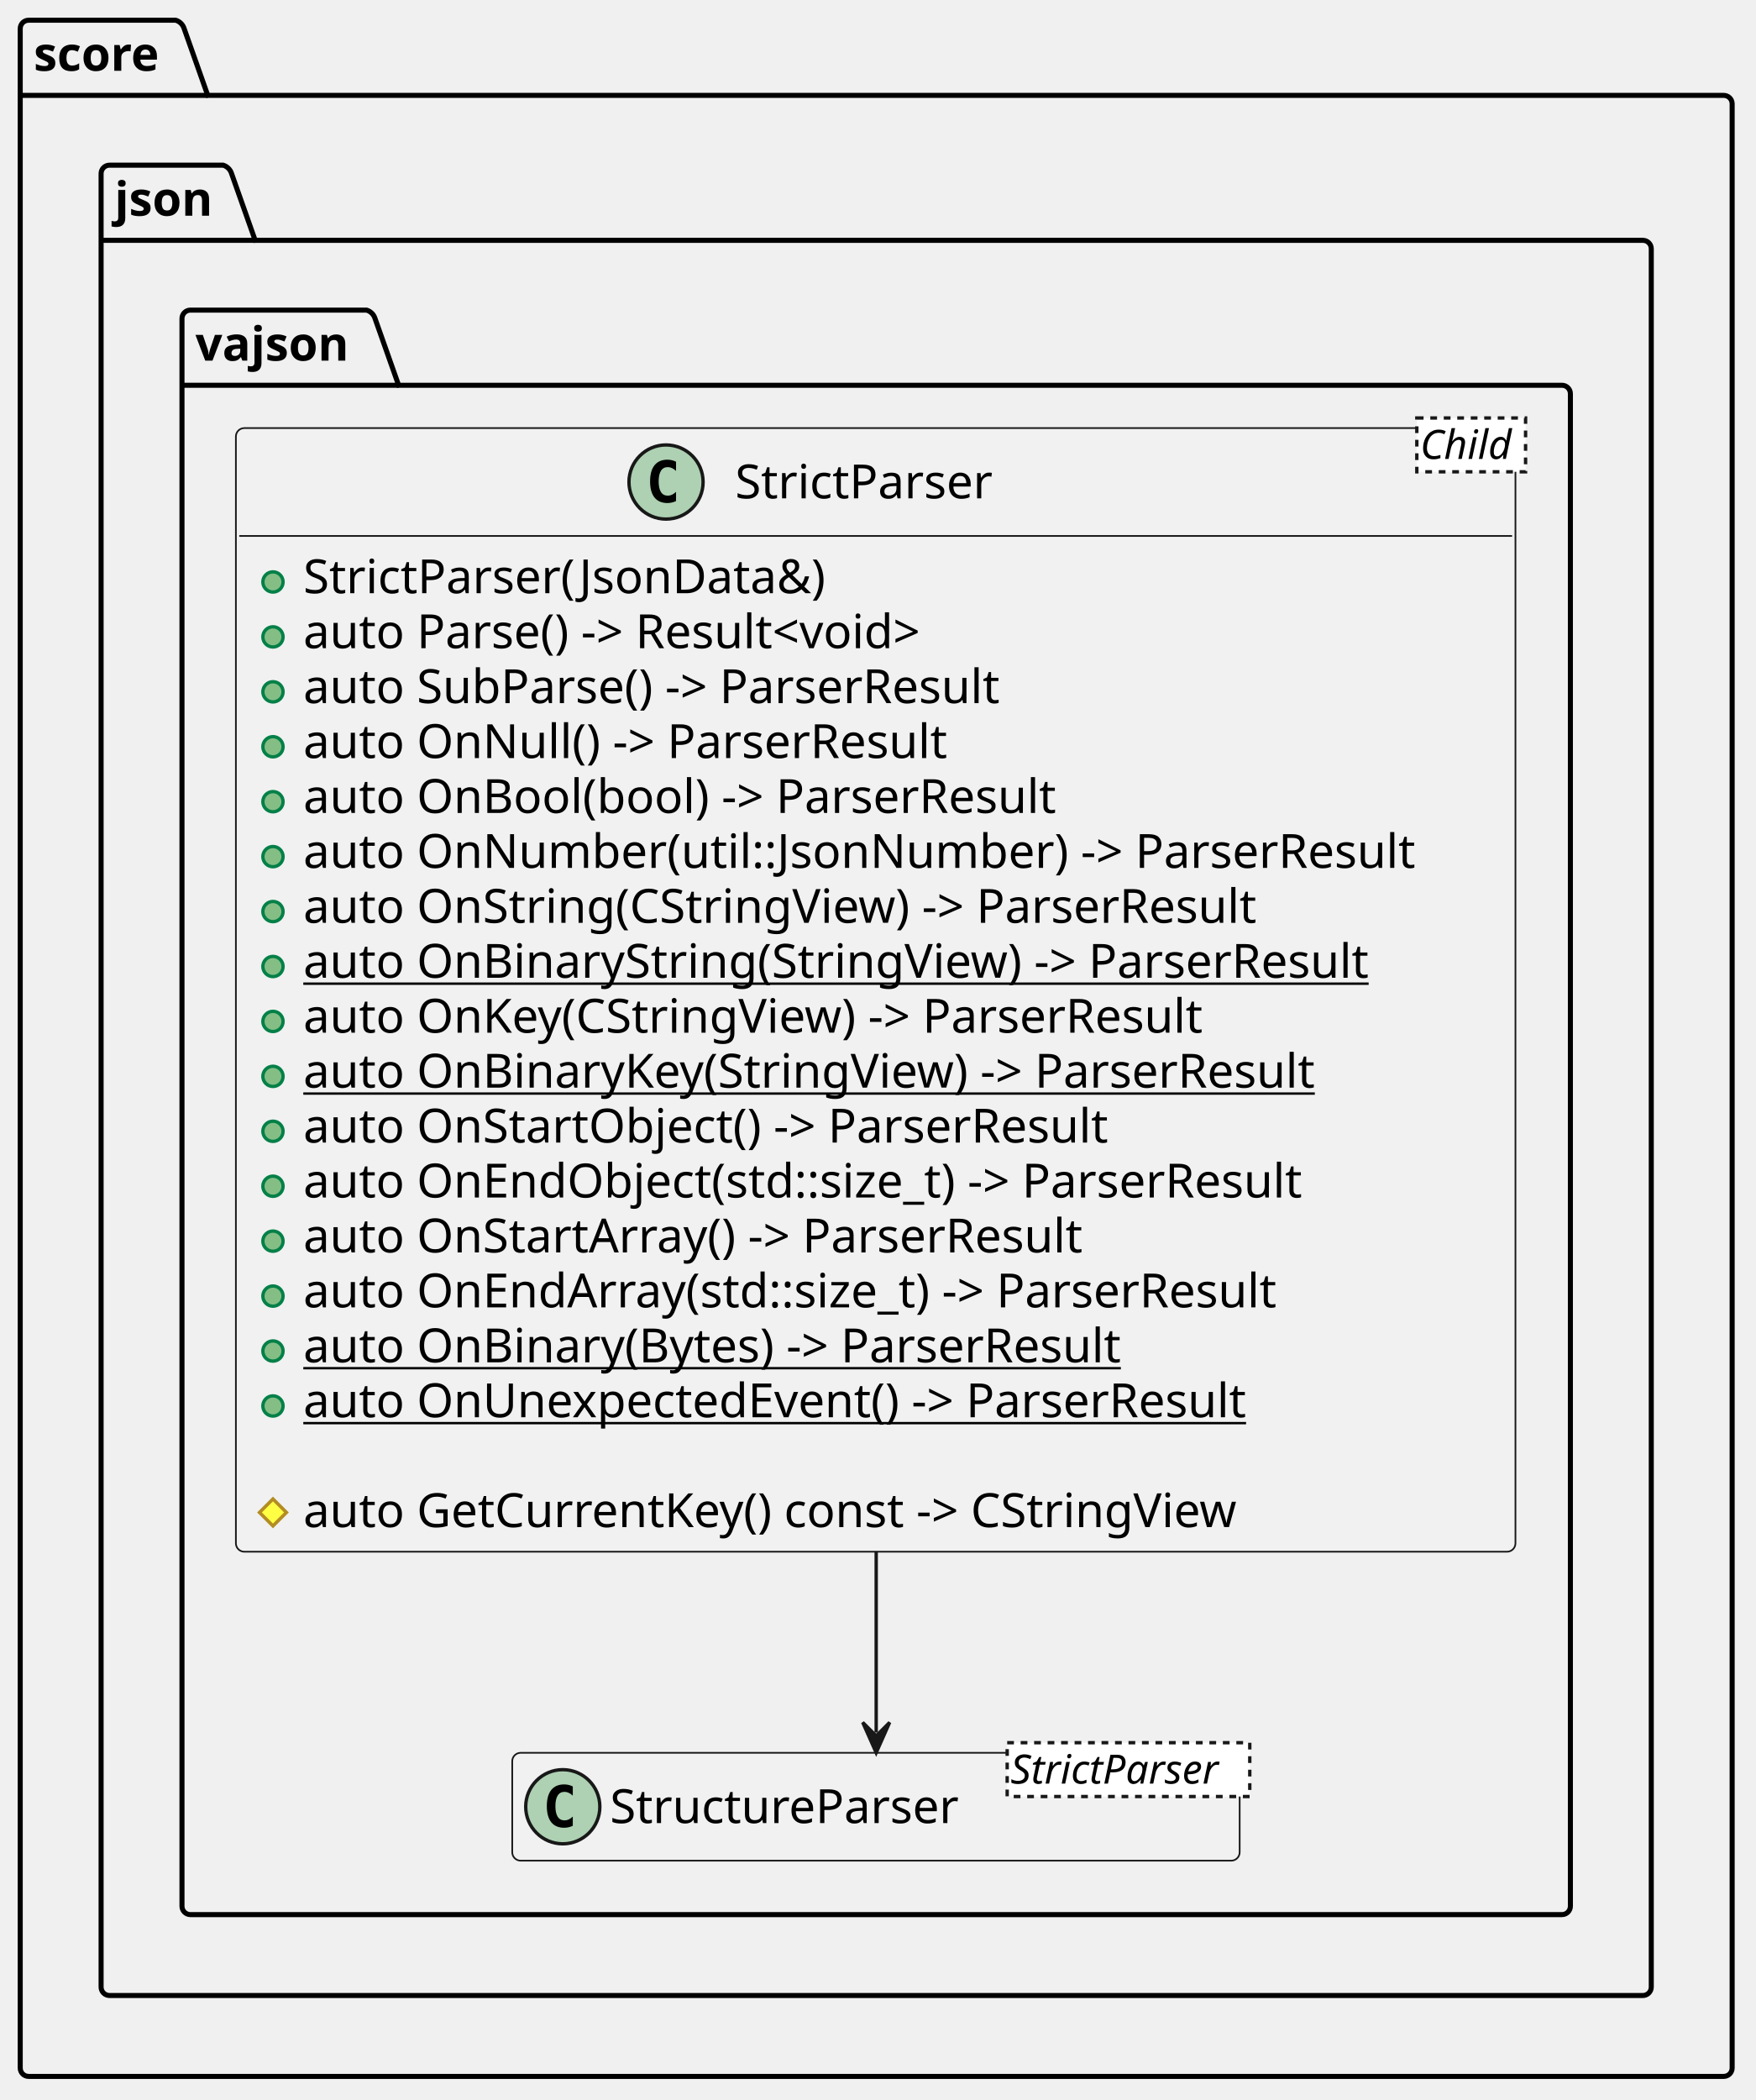
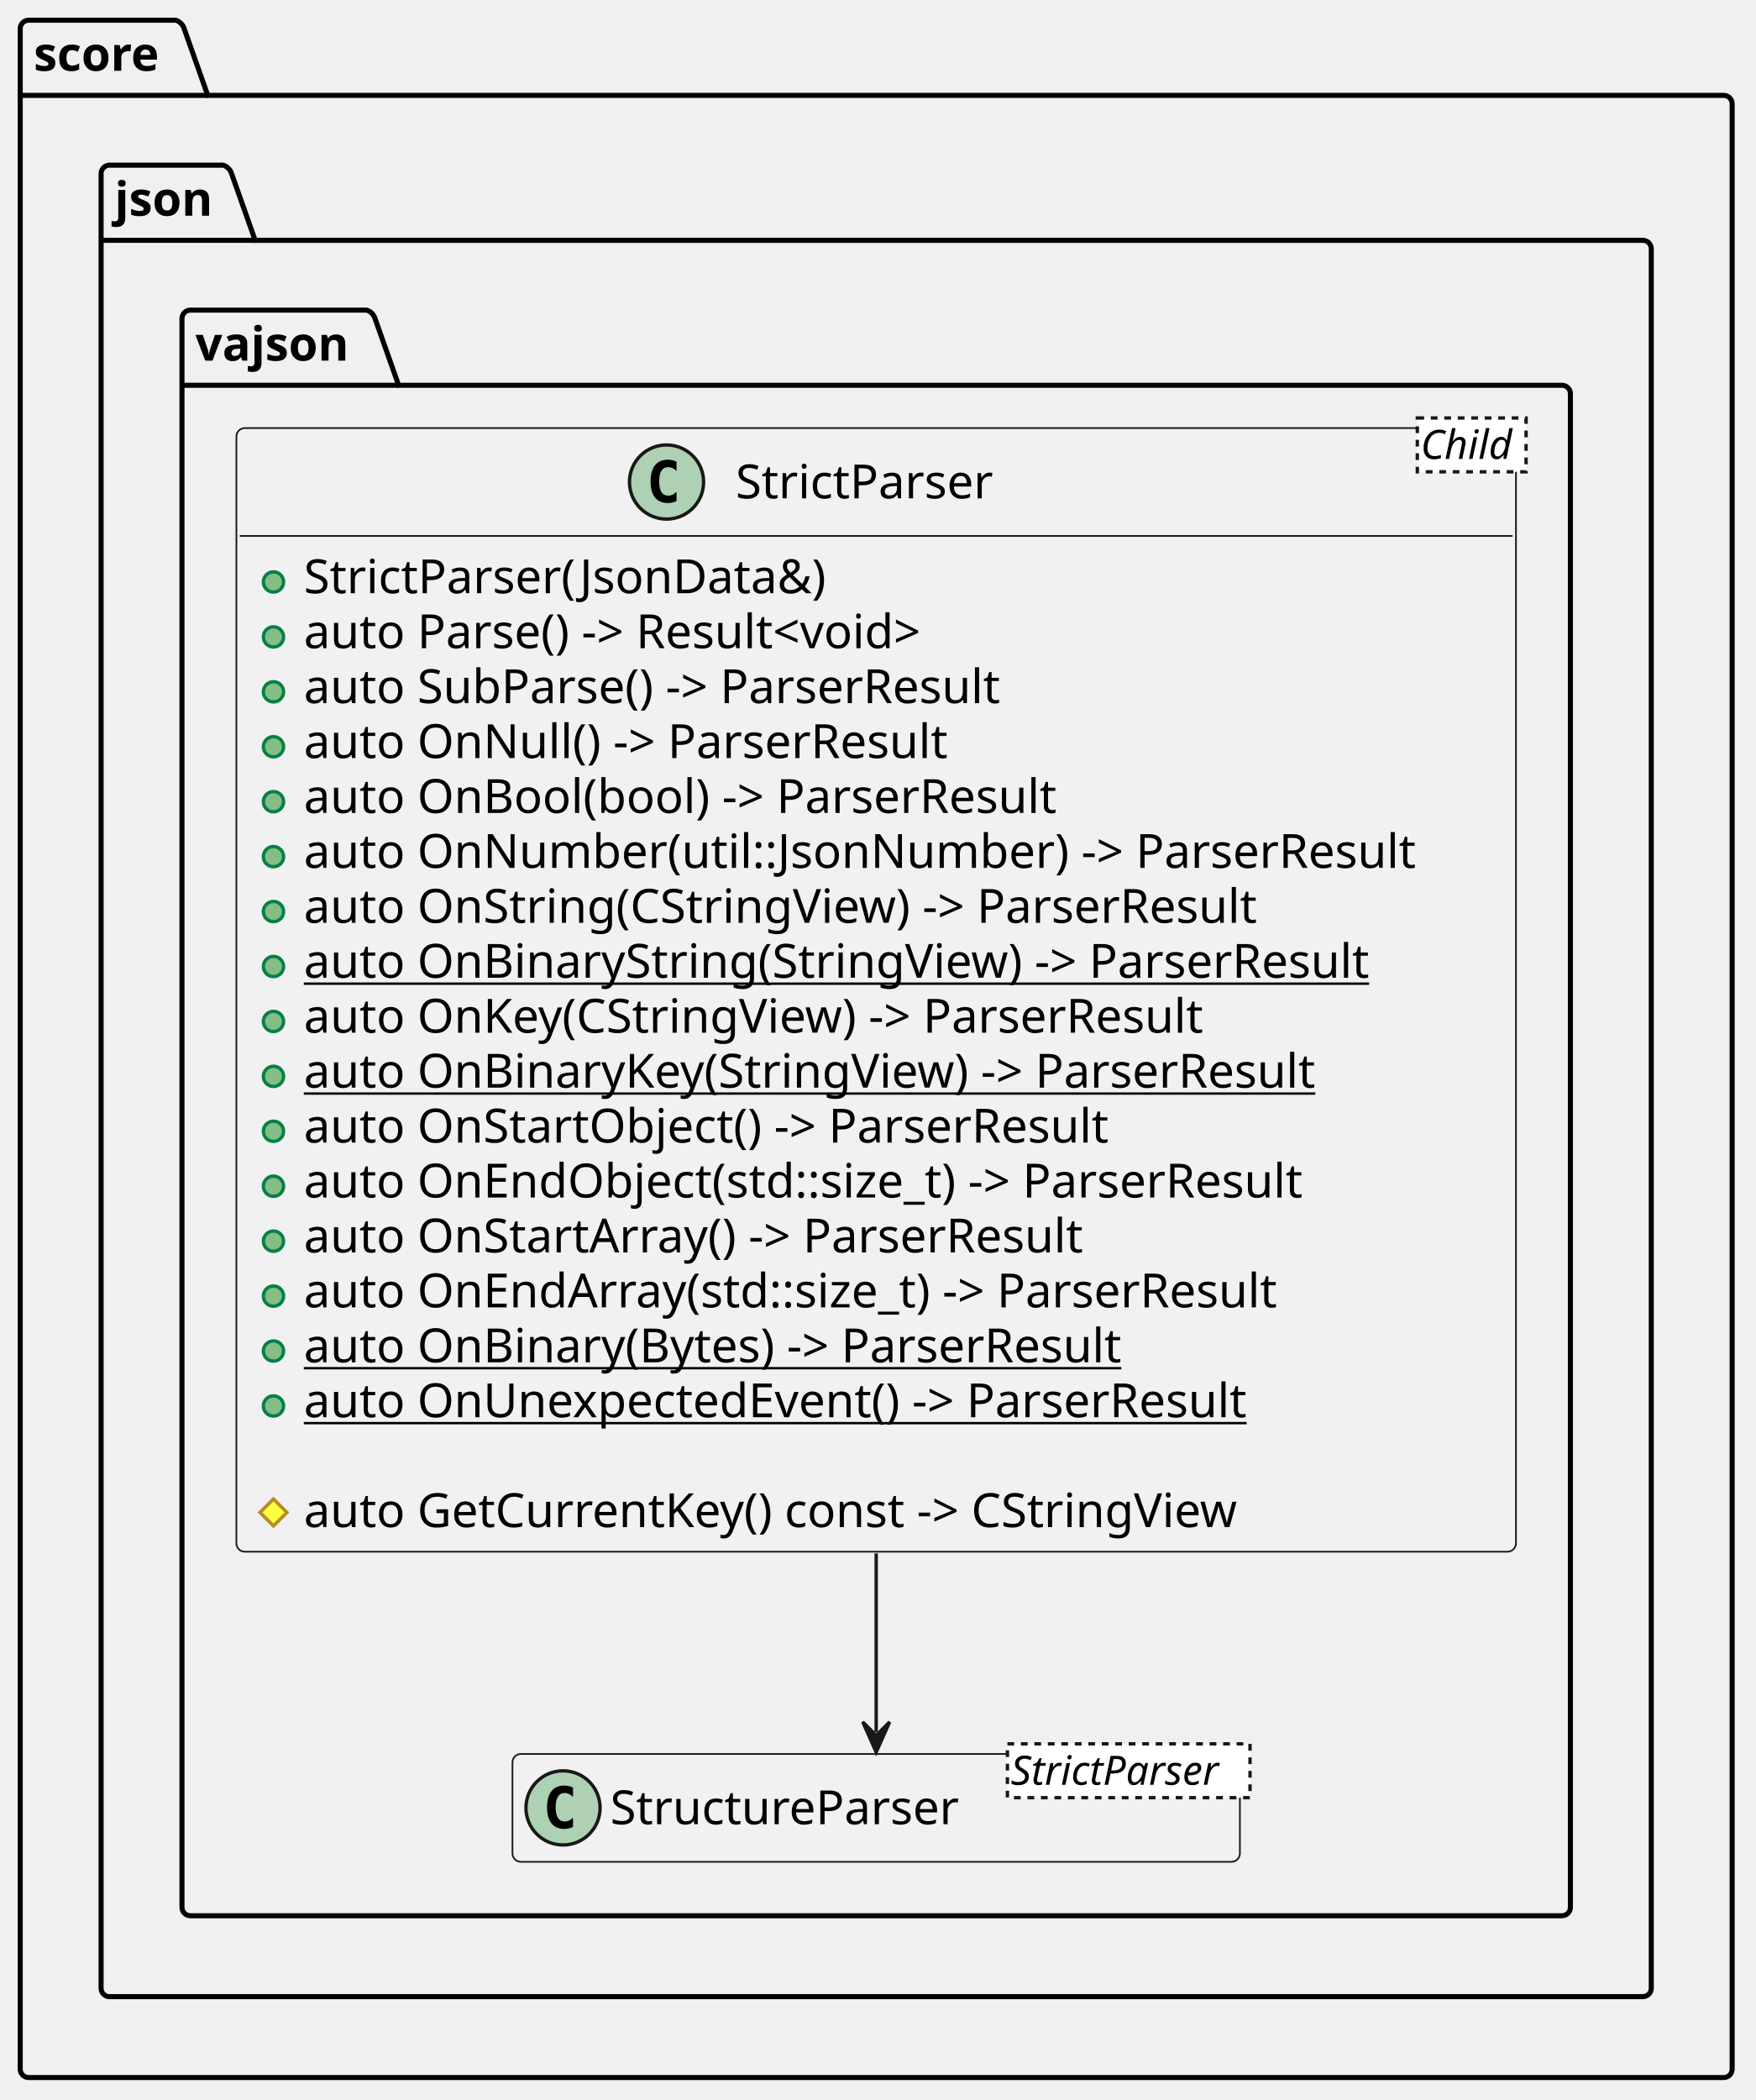
<svg xmlns="http://www.w3.org/2000/svg" contentStyleType="text/css" data-diagram-type="CLASS" height="623px" preserveAspectRatio="none" style="width:521px;height:623px;background:#FFFFFF;" version="1.1" viewBox="0 0 521 623" width="521px" zoomAndPan="magnify">
  <defs />
  <g>
    <g id="cluster_score">
-       <path d="M8.5,6 L52.149,6 A3.75,3.75 0 0 1 54.649,8.5 L61.649,28.297 L511.5,28.297 A2.5,2.5 0 0 1 514,30.797 L514,613.5 A2.5,2.5 0 0 1 511.5,616 L8.5,616 A2.5,2.5 0 0 1 6,613.5 L6,8.5 A2.5,2.5 0 0 1 8.5,6 " fill="transparent" style="stroke:#000000;stroke-width:1.5;" />
+       <path d="M8.5,6 L52.149,6 A3.75,3.75 0 0 1 54.649,8.5 L61.649,28.297 L511.5,28.297 A2.5,2.5 0 0 1 514,30.797 L514,613.84 A2.5,2.5 0 0 1 511.5,616.34 L8.5,616.34 A2.5,2.5 0 0 1 6,613.84 L6,8.5 A2.5,2.5 0 0 1 8.5,6 " fill="transparent" style="stroke:#000000;stroke-width:1.5;" />
      <line style="stroke:#000000;stroke-width:1.5;" x1="6" x2="61.649" y1="28.297" y2="28.297" />
      <text fill="#000000" font-family="sans-serif" font-size="14" font-weight="bold" lengthAdjust="spacing" textLength="42.649" x="10" y="20.995">score</text>
    </g>
    <g id="cluster_json">
-       <path d="M32.5,49 L66.217,49 A3.75,3.75 0 0 1 68.717,51.5 L75.717,71.297 L487.5,71.297 A2.5,2.5 0 0 1 490,73.797 L490,589.5 A2.5,2.5 0 0 1 487.5,592 L32.5,592 A2.5,2.5 0 0 1 30,589.5 L30,51.5 A2.5,2.5 0 0 1 32.5,49 " fill="transparent" style="stroke:#000000;stroke-width:1.5;" />
+       <path d="M32.5,49 L66.217,49 A3.75,3.75 0 0 1 68.717,51.5 L75.717,71.297 L487.5,71.297 A2.5,2.5 0 0 1 490,73.797 L490,589.84 A2.5,2.5 0 0 1 487.5,592.34 L32.5,592.34 A2.5,2.5 0 0 1 30,589.84 L30,51.5 A2.5,2.5 0 0 1 32.5,49 " fill="transparent" style="stroke:#000000;stroke-width:1.5;" />
      <line style="stroke:#000000;stroke-width:1.5;" x1="30" x2="75.717" y1="71.297" y2="71.297" />
      <text fill="#000000" font-family="sans-serif" font-size="14" font-weight="bold" lengthAdjust="spacing" textLength="32.717" x="34" y="63.995">json</text>
    </g>
    <g id="cluster_vajson">
-       <path d="M56.5,92 L108.79,92 A3.75,3.75 0 0 1 111.29,94.5 L118.29,114.297 L463.5,114.297 A2.5,2.5 0 0 1 466,116.797 L466,565.5 A2.5,2.5 0 0 1 463.5,568 L56.5,568 A2.5,2.5 0 0 1 54,565.5 L54,94.5 A2.5,2.5 0 0 1 56.5,92 " fill="transparent" style="stroke:#000000;stroke-width:1.5;" />
+       <path d="M56.5,92 L108.79,92 A3.75,3.75 0 0 1 111.29,94.5 L118.29,114.297 L463.5,114.297 A2.5,2.5 0 0 1 466,116.797 L466,565.84 A2.5,2.5 0 0 1 463.5,568.34 L56.5,568.34 A2.5,2.5 0 0 1 54,565.84 L54,94.5 A2.5,2.5 0 0 1 56.5,92 " fill="transparent" style="stroke:#000000;stroke-width:1.5;" />
      <line style="stroke:#000000;stroke-width:1.5;" x1="54" x2="118.29" y1="114.297" y2="114.297" />
      <text fill="#000000" font-family="sans-serif" font-size="14" font-weight="bold" lengthAdjust="spacing" textLength="51.29" x="58" y="106.995">vajson</text>
    </g>
    <g id="elem_StrictParser">
-       <rect codeLine="6" fill="#F1F1F1" height="333.344" id="StrictParser" rx="2.5" ry="2.5" style="stroke:#181818;stroke-width:0.5;" width="379.698" x="70" y="127" />
-       <ellipse cx="197.64" cy="143" fill="#ADD1B2" rx="11" ry="11" style="stroke:#181818;stroke-width:1;" />
-       <path d="M200.609,148.641 Q200.031,148.938 199.39,149.078 Q198.75,149.234 198.046,149.234 Q195.546,149.234 194.218,147.594 Q192.906,145.938 192.906,142.812 Q192.906,139.688 194.218,138.031 Q195.546,136.375 198.046,136.375 Q198.75,136.375 199.39,136.531 Q200.046,136.688 200.609,136.984 L200.609,139.703 Q199.984,139.125 199.39,138.859 Q198.796,138.578 198.171,138.578 Q196.828,138.578 196.14,139.656 Q195.453,140.719 195.453,142.812 Q195.453,144.906 196.14,145.984 Q196.828,147.047 198.171,147.047 Q198.796,147.047 199.39,146.781 Q199.984,146.5 200.609,145.922 L200.609,148.641 Z " fill="#000000" />
-       <text fill="#000000" font-family="sans-serif" font-size="14" lengthAdjust="spacing" textLength="81.648" x="218.14" y="147.847">StrictParser</text>
-       <rect fill="#FFFFFF" height="15.969" style="stroke:#181818;stroke-width:1;stroke-dasharray:2.0,2.0;" width="32.27" x="420.429" y="124" />
-       <text fill="#000000" font-family="sans-serif" font-size="12" font-style="italic" lengthAdjust="spacing" textLength="30.27" x="421.429" y="136.139">Child</text>
-       <line style="stroke:#181818;stroke-width:0.5;" x1="71" x2="448.698" y1="159" y2="159" />
-       <ellipse cx="81" cy="172.648" fill="#84BE84" rx="3" ry="3" style="stroke:#038048;stroke-width:1;" />
-       <text fill="#000000" font-family="sans-serif" font-size="14" lengthAdjust="spacing" textLength="165.778" x="90" y="175.995">StrictParser(JsonData&amp;)</text>
-       <ellipse cx="81" cy="188.945" fill="#84BE84" rx="3" ry="3" style="stroke:#038048;stroke-width:1;" />
-       <text fill="#000000" font-family="sans-serif" font-size="14" lengthAdjust="spacing" textLength="208.223" x="90" y="192.292">auto Parse() -&gt; Result&lt;void&gt;</text>
-       <ellipse cx="81" cy="205.242" fill="#84BE84" rx="3" ry="3" style="stroke:#038048;stroke-width:1;" />
-       <text fill="#000000" font-family="sans-serif" font-size="14" lengthAdjust="spacing" textLength="226.222" x="90" y="208.589">auto SubParse() -&gt; ParserResult</text>
-       <ellipse cx="81" cy="221.539" fill="#84BE84" rx="3" ry="3" style="stroke:#038048;stroke-width:1;" />
-       <text fill="#000000" font-family="sans-serif" font-size="14" lengthAdjust="spacing" textLength="207.908" x="90" y="224.886">auto OnNull() -&gt; ParserResult</text>
-       <ellipse cx="81" cy="237.836" fill="#84BE84" rx="3" ry="3" style="stroke:#038048;stroke-width:1;" />
-       <text fill="#000000" font-family="sans-serif" font-size="14" lengthAdjust="spacing" textLength="241.315" x="90" y="241.183">auto OnBool(bool) -&gt; ParserResult</text>
-       <ellipse cx="81" cy="254.133" fill="#84BE84" rx="3" ry="3" style="stroke:#038048;stroke-width:1;" />
-       <text fill="#000000" font-family="sans-serif" font-size="14" lengthAdjust="spacing" textLength="353.698" x="90" y="257.479">auto OnNumber(util::JsonNumber) -&gt; ParserResult</text>
-       <ellipse cx="81" cy="270.43" fill="#84BE84" rx="3" ry="3" style="stroke:#038048;stroke-width:1;" />
-       <text fill="#000000" font-family="sans-serif" font-size="14" lengthAdjust="spacing" textLength="307.651" x="90" y="273.776">auto OnString(CStringView) -&gt; ParserResult</text>
-       <ellipse cx="81" cy="286.727" fill="#84BE84" rx="3" ry="3" style="stroke:#038048;stroke-width:1;" />
-       <text fill="#000000" font-family="sans-serif" font-size="14" lengthAdjust="spacing" text-decoration="underline" textLength="342.863" x="90" y="290.073">auto OnBinaryString(StringView) -&gt; ParserResult</text>
-       <ellipse cx="81" cy="303.023" fill="#84BE84" rx="3" ry="3" style="stroke:#038048;stroke-width:1;" />
-       <text fill="#000000" font-family="sans-serif" font-size="14" lengthAdjust="spacing" textLength="291.949" x="90" y="306.37">auto OnKey(CStringView) -&gt; ParserResult</text>
-       <ellipse cx="81" cy="319.32" fill="#84BE84" rx="3" ry="3" style="stroke:#038048;stroke-width:1;" />
-       <text fill="#000000" font-family="sans-serif" font-size="14" lengthAdjust="spacing" text-decoration="underline" textLength="327.161" x="90" y="322.667">auto OnBinaryKey(StringView) -&gt; ParserResult</text>
-       <ellipse cx="81" cy="335.617" fill="#84BE84" rx="3" ry="3" style="stroke:#038048;stroke-width:1;" />
-       <text fill="#000000" font-family="sans-serif" font-size="14" lengthAdjust="spacing" textLength="260.579" x="90" y="338.964">auto OnStartObject() -&gt; ParserResult</text>
-       <ellipse cx="81" cy="351.914" fill="#84BE84" rx="3" ry="3" style="stroke:#038048;stroke-width:1;" />
-       <text fill="#000000" font-family="sans-serif" font-size="14" lengthAdjust="spacing" textLength="323.723" x="90" y="355.261">auto OnEndObject(std::size_t) -&gt; ParserResult</text>
-       <ellipse cx="81" cy="368.211" fill="#84BE84" rx="3" ry="3" style="stroke:#038048;stroke-width:1;" />
-       <text fill="#000000" font-family="sans-serif" font-size="14" lengthAdjust="spacing" textLength="252.936" x="90" y="371.558">auto OnStartArray() -&gt; ParserResult</text>
-       <ellipse cx="81" cy="384.508" fill="#84BE84" rx="3" ry="3" style="stroke:#038048;stroke-width:1;" />
-       <text fill="#000000" font-family="sans-serif" font-size="14" lengthAdjust="spacing" textLength="316.08" x="90" y="387.854">auto OnEndArray(std::size_t) -&gt; ParserResult</text>
-       <ellipse cx="81" cy="400.805" fill="#84BE84" rx="3" ry="3" style="stroke:#038048;stroke-width:1;" />
-       <text fill="#000000" font-family="sans-serif" font-size="14" lengthAdjust="spacing" text-decoration="underline" textLength="265.057" x="90" y="404.151">auto OnBinary(Bytes) -&gt; ParserResult</text>
-       <ellipse cx="81" cy="417.102" fill="#84BE84" rx="3" ry="3" style="stroke:#038048;stroke-width:1;" />
-       <text fill="#000000" font-family="sans-serif" font-size="14" lengthAdjust="spacing" text-decoration="underline" textLength="305.095" x="90" y="420.448">auto OnUnexpectedEvent() -&gt; ParserResult</text>
-       <text fill="#000000" font-family="sans-serif" font-size="14" lengthAdjust="spacing" textLength="4.45" x="90" y="436.745"> </text>
-       <polygon fill="#FFFF44" points="81,444.695,85,448.695,81,452.695,77,448.695" style="stroke:#B38D22;stroke-width:1;" />
-       <text fill="#000000" font-family="sans-serif" font-size="14" lengthAdjust="spacing" textLength="304.185" x="90" y="453.042">auto GetCurrentKey() const -&gt; CStringView</text>
+       <rect codeLine="6" fill="#F1F1F1" height="333.344" id="StrictParser" rx="2.5" ry="2.5" style="stroke:#181818;stroke-width:0.5;" width="379.698" x="70.15" y="127" />
+       <ellipse cx="197.79" cy="143" fill="#ADD1B2" rx="11" ry="11" style="stroke:#181818;stroke-width:1;" />
+       <path d="M200.759,148.641 Q200.181,148.938 199.54,149.078 Q198.899,149.234 198.196,149.234 Q195.696,149.234 194.368,147.594 Q193.056,145.938 193.056,142.812 Q193.056,139.688 194.368,138.031 Q195.696,136.375 198.196,136.375 Q198.899,136.375 199.54,136.531 Q200.196,136.688 200.759,136.984 L200.759,139.703 Q200.134,139.125 199.54,138.859 Q198.946,138.578 198.321,138.578 Q196.978,138.578 196.29,139.656 Q195.603,140.719 195.603,142.812 Q195.603,144.906 196.29,145.984 Q196.978,147.047 198.321,147.047 Q198.946,147.047 199.54,146.781 Q200.134,146.5 200.759,145.922 L200.759,148.641 Z " fill="#000000" />
+       <text fill="#000000" font-family="sans-serif" font-size="14" lengthAdjust="spacing" textLength="81.648" x="218.29" y="147.847">StrictParser</text>
+       <rect fill="#FFFFFF" height="15.969" style="stroke:#181818;stroke-width:1;stroke-dasharray:2.0,2.0;" width="32.27" x="420.579" y="124" />
+       <text fill="#000000" font-family="sans-serif" font-size="12" font-style="italic" lengthAdjust="spacing" textLength="30.27" x="421.579" y="136.139">Child</text>
+       <line style="stroke:#181818;stroke-width:0.5;" x1="71.15" x2="448.848" y1="159" y2="159" />
+       <ellipse cx="81.15" cy="172.648" fill="#84BE84" rx="3" ry="3" style="stroke:#038048;stroke-width:1;" />
+       <text fill="#000000" font-family="sans-serif" font-size="14" lengthAdjust="spacing" textLength="165.778" x="90.15" y="175.995">StrictParser(JsonData&amp;)</text>
+       <ellipse cx="81.15" cy="188.945" fill="#84BE84" rx="3" ry="3" style="stroke:#038048;stroke-width:1;" />
+       <text fill="#000000" font-family="sans-serif" font-size="14" lengthAdjust="spacing" textLength="208.223" x="90.15" y="192.292">auto Parse() -&gt; Result&lt;void&gt;</text>
+       <ellipse cx="81.15" cy="205.242" fill="#84BE84" rx="3" ry="3" style="stroke:#038048;stroke-width:1;" />
+       <text fill="#000000" font-family="sans-serif" font-size="14" lengthAdjust="spacing" textLength="226.222" x="90.15" y="208.589">auto SubParse() -&gt; ParserResult</text>
+       <ellipse cx="81.15" cy="221.539" fill="#84BE84" rx="3" ry="3" style="stroke:#038048;stroke-width:1;" />
+       <text fill="#000000" font-family="sans-serif" font-size="14" lengthAdjust="spacing" textLength="207.908" x="90.15" y="224.886">auto OnNull() -&gt; ParserResult</text>
+       <ellipse cx="81.15" cy="237.836" fill="#84BE84" rx="3" ry="3" style="stroke:#038048;stroke-width:1;" />
+       <text fill="#000000" font-family="sans-serif" font-size="14" lengthAdjust="spacing" textLength="241.315" x="90.15" y="241.183">auto OnBool(bool) -&gt; ParserResult</text>
+       <ellipse cx="81.15" cy="254.133" fill="#84BE84" rx="3" ry="3" style="stroke:#038048;stroke-width:1;" />
+       <text fill="#000000" font-family="sans-serif" font-size="14" lengthAdjust="spacing" textLength="353.698" x="90.15" y="257.479">auto OnNumber(util::JsonNumber) -&gt; ParserResult</text>
+       <ellipse cx="81.15" cy="270.43" fill="#84BE84" rx="3" ry="3" style="stroke:#038048;stroke-width:1;" />
+       <text fill="#000000" font-family="sans-serif" font-size="14" lengthAdjust="spacing" textLength="307.651" x="90.15" y="273.776">auto OnString(CStringView) -&gt; ParserResult</text>
+       <ellipse cx="81.15" cy="286.727" fill="#84BE84" rx="3" ry="3" style="stroke:#038048;stroke-width:1;" />
+       <text fill="#000000" font-family="sans-serif" font-size="14" lengthAdjust="spacing" text-decoration="underline" textLength="342.863" x="90.15" y="290.073">auto OnBinaryString(StringView) -&gt; ParserResult</text>
+       <ellipse cx="81.15" cy="303.023" fill="#84BE84" rx="3" ry="3" style="stroke:#038048;stroke-width:1;" />
+       <text fill="#000000" font-family="sans-serif" font-size="14" lengthAdjust="spacing" textLength="291.949" x="90.15" y="306.37">auto OnKey(CStringView) -&gt; ParserResult</text>
+       <ellipse cx="81.15" cy="319.32" fill="#84BE84" rx="3" ry="3" style="stroke:#038048;stroke-width:1;" />
+       <text fill="#000000" font-family="sans-serif" font-size="14" lengthAdjust="spacing" text-decoration="underline" textLength="327.161" x="90.15" y="322.667">auto OnBinaryKey(StringView) -&gt; ParserResult</text>
+       <ellipse cx="81.15" cy="335.617" fill="#84BE84" rx="3" ry="3" style="stroke:#038048;stroke-width:1;" />
+       <text fill="#000000" font-family="sans-serif" font-size="14" lengthAdjust="spacing" textLength="260.579" x="90.15" y="338.964">auto OnStartObject() -&gt; ParserResult</text>
+       <ellipse cx="81.15" cy="351.914" fill="#84BE84" rx="3" ry="3" style="stroke:#038048;stroke-width:1;" />
+       <text fill="#000000" font-family="sans-serif" font-size="14" lengthAdjust="spacing" textLength="323.723" x="90.15" y="355.261">auto OnEndObject(std::size_t) -&gt; ParserResult</text>
+       <ellipse cx="81.15" cy="368.211" fill="#84BE84" rx="3" ry="3" style="stroke:#038048;stroke-width:1;" />
+       <text fill="#000000" font-family="sans-serif" font-size="14" lengthAdjust="spacing" textLength="252.936" x="90.15" y="371.558">auto OnStartArray() -&gt; ParserResult</text>
+       <ellipse cx="81.15" cy="384.508" fill="#84BE84" rx="3" ry="3" style="stroke:#038048;stroke-width:1;" />
+       <text fill="#000000" font-family="sans-serif" font-size="14" lengthAdjust="spacing" textLength="316.08" x="90.15" y="387.854">auto OnEndArray(std::size_t) -&gt; ParserResult</text>
+       <ellipse cx="81.15" cy="400.805" fill="#84BE84" rx="3" ry="3" style="stroke:#038048;stroke-width:1;" />
+       <text fill="#000000" font-family="sans-serif" font-size="14" lengthAdjust="spacing" text-decoration="underline" textLength="265.057" x="90.15" y="404.151">auto OnBinary(Bytes) -&gt; ParserResult</text>
+       <ellipse cx="81.15" cy="417.102" fill="#84BE84" rx="3" ry="3" style="stroke:#038048;stroke-width:1;" />
+       <text fill="#000000" font-family="sans-serif" font-size="14" lengthAdjust="spacing" text-decoration="underline" textLength="305.095" x="90.15" y="420.448">auto OnUnexpectedEvent() -&gt; ParserResult</text>
+       <text fill="#000000" font-family="sans-serif" font-size="14" lengthAdjust="spacing" textLength="4.45" x="90.15" y="436.745"> </text>
+       <polygon fill="#FFFF44" points="81.15,444.695,85.15,448.695,81.15,452.695,77.15,448.695" style="stroke:#B38D22;stroke-width:1;" />
+       <text fill="#000000" font-family="sans-serif" font-size="14" lengthAdjust="spacing" textLength="304.185" x="90.15" y="453.042">auto GetCurrentKey() const -&gt; CStringView</text>
    </g>
    <g id="elem_StructureParser">
-       <rect codeLine="27" fill="#F1F1F1" height="32" id="StructureParser" rx="2.5" ry="2.5" style="stroke:#181818;stroke-width:0.5;" width="215.858" x="152" y="520" />
-       <ellipse cx="167" cy="536" fill="#ADD1B2" rx="11" ry="11" style="stroke:#181818;stroke-width:1;" />
-       <path d="M169.969,541.641 Q169.391,541.938 168.75,542.078 Q168.109,542.234 167.406,542.234 Q164.906,542.234 163.578,540.594 Q162.266,538.938 162.266,535.812 Q162.266,532.688 163.578,531.031 Q164.906,529.375 167.406,529.375 Q168.109,529.375 168.75,529.531 Q169.406,529.688 169.969,529.984 L169.969,532.703 Q169.344,532.125 168.75,531.859 Q168.156,531.578 167.531,531.578 Q166.188,531.578 165.5,532.656 Q164.812,533.719 164.812,535.812 Q164.812,537.906 165.5,538.984 Q166.188,540.047 167.531,540.047 Q168.156,540.047 168.75,539.781 Q169.344,539.5 169.969,538.922 L169.969,541.641 Z " fill="#000000" />
-       <text fill="#000000" font-family="sans-serif" font-size="14" lengthAdjust="spacing" textLength="109.874" x="181" y="540.847">StructureParser</text>
-       <rect fill="#FFFFFF" height="15.969" style="stroke:#181818;stroke-width:1;stroke-dasharray:2.0,2.0;" width="71.984" x="298.874" y="517" />
-       <text fill="#000000" font-family="sans-serif" font-size="12" font-style="italic" lengthAdjust="spacing" textLength="69.984" x="299.874" y="529.139">StrictParser</text>
+       <rect codeLine="27" fill="#F1F1F1" height="32" id="StructureParser" rx="2.5" ry="2.5" style="stroke:#181818;stroke-width:0.5;" width="215.858" x="152.07" y="520.34" />
+       <ellipse cx="167.07" cy="536.34" fill="#ADD1B2" rx="11" ry="11" style="stroke:#181818;stroke-width:1;" />
+       <path d="M170.039,541.981 Q169.461,542.278 168.82,542.418 Q168.179,542.574 167.476,542.574 Q164.976,542.574 163.648,540.934 Q162.336,539.278 162.336,536.153 Q162.336,533.028 163.648,531.371 Q164.976,529.715 167.476,529.715 Q168.179,529.715 168.82,529.871 Q169.476,530.028 170.039,530.324 L170.039,533.043 Q169.414,532.465 168.82,532.199 Q168.226,531.918 167.601,531.918 Q166.257,531.918 165.57,532.996 Q164.882,534.059 164.882,536.153 Q164.882,538.246 165.57,539.324 Q166.257,540.387 167.601,540.387 Q168.226,540.387 168.82,540.121 Q169.414,539.84 170.039,539.262 L170.039,541.981 Z " fill="#000000" />
+       <text fill="#000000" font-family="sans-serif" font-size="14" lengthAdjust="spacing" textLength="109.874" x="181.07" y="541.187">StructureParser</text>
+       <rect fill="#FFFFFF" height="15.969" style="stroke:#181818;stroke-width:1;stroke-dasharray:2.0,2.0;" width="71.984" x="298.944" y="517.34" />
+       <text fill="#000000" font-family="sans-serif" font-size="12" font-style="italic" lengthAdjust="spacing" textLength="69.984" x="299.944" y="529.479">StrictParser</text>
    </g>
    <g id="link_StrictParser_StructureParser">
-       <path codeLine="32" d="M260,460.22 C260,484.79 260,500.4 260,513.98 " fill="transparent" id="StrictParser-to-StructureParser" style="stroke:#181818;stroke-width:1;" />
-       <polygon fill="#181818" points="260,519.98,264,510.98,260,514.98,256,510.98,260,519.98" style="stroke:#181818;stroke-width:1;" />
+       <path codeLine="32" d="M260,460.84 C260,485.01 260,500.28 260,513.84 " fill="transparent" id="StrictParser-to-StructureParser" style="stroke:#181818;stroke-width:1;" />
+       <polygon fill="#181818" points="260,519.84,264,510.84,260,514.84,256,510.84,260,519.84" style="stroke:#181818;stroke-width:1;" />
    </g>
  </g>
</svg>
